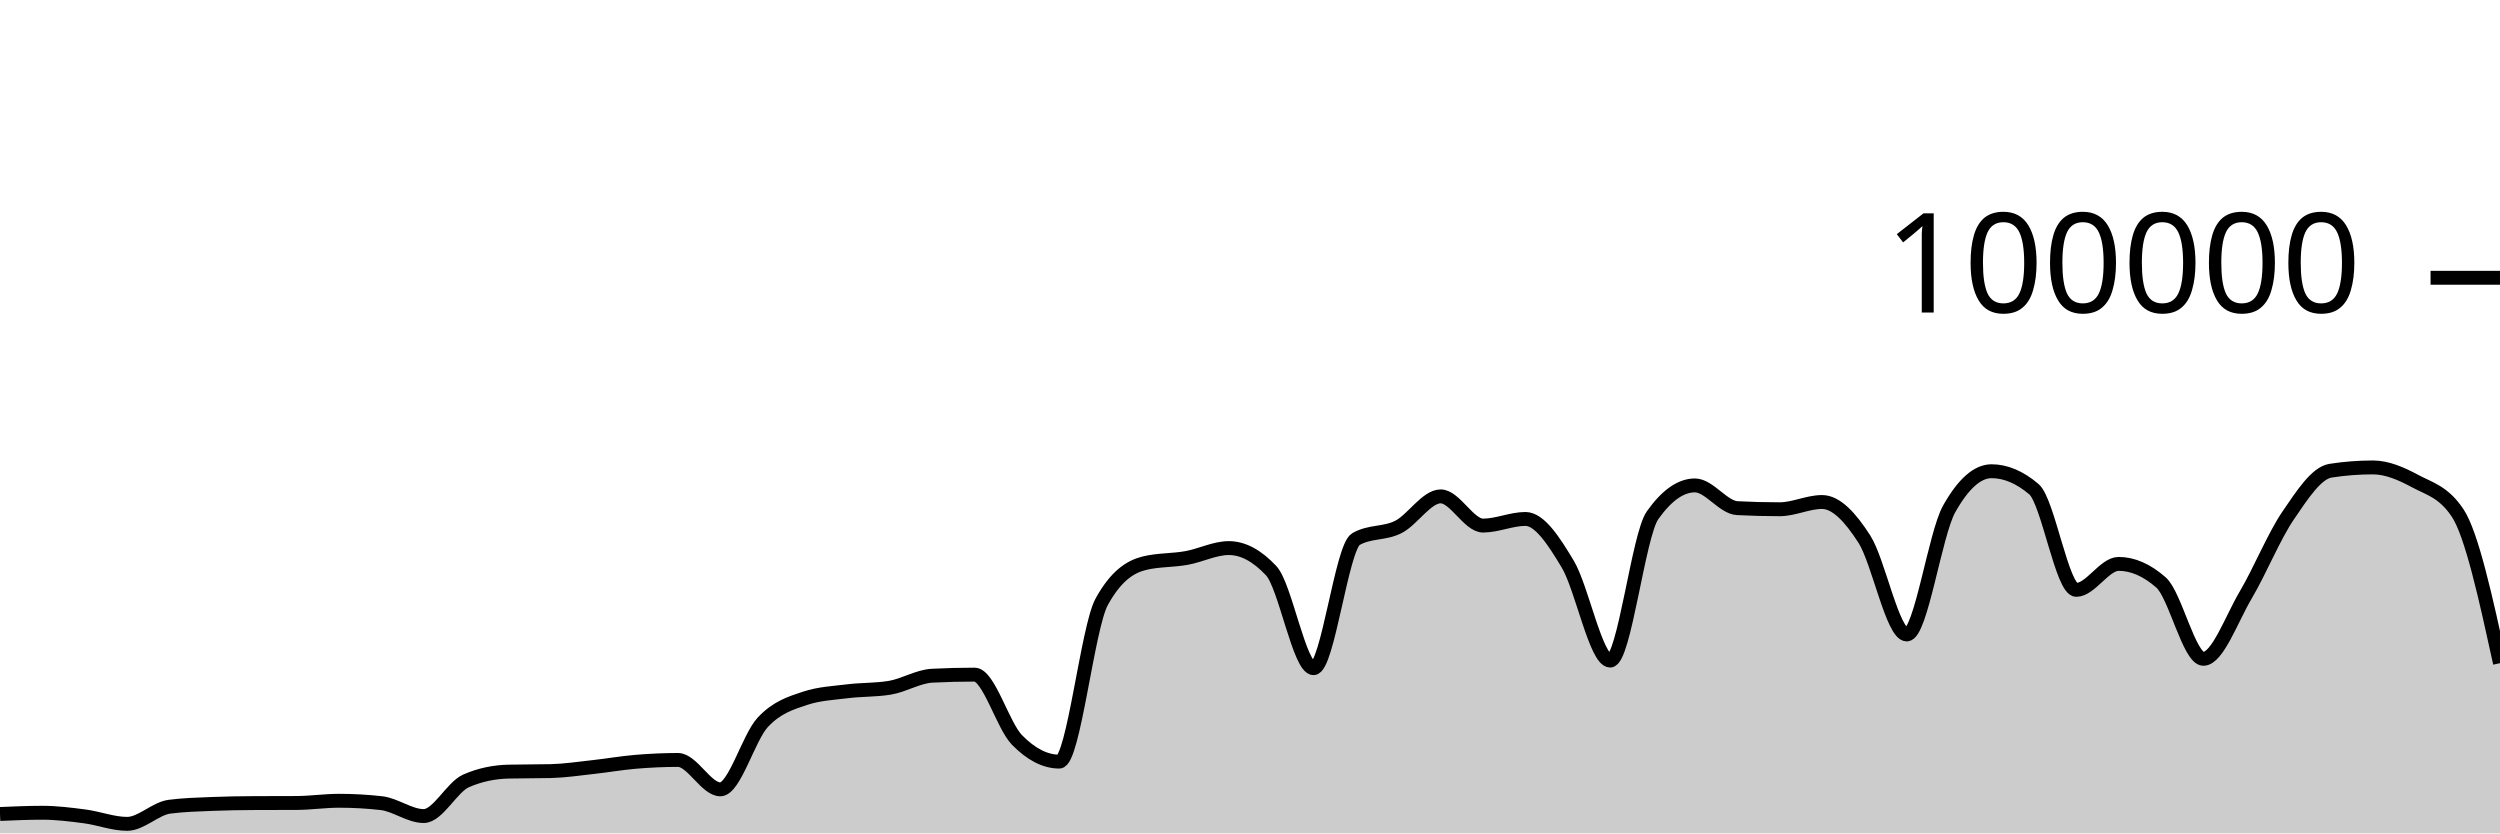
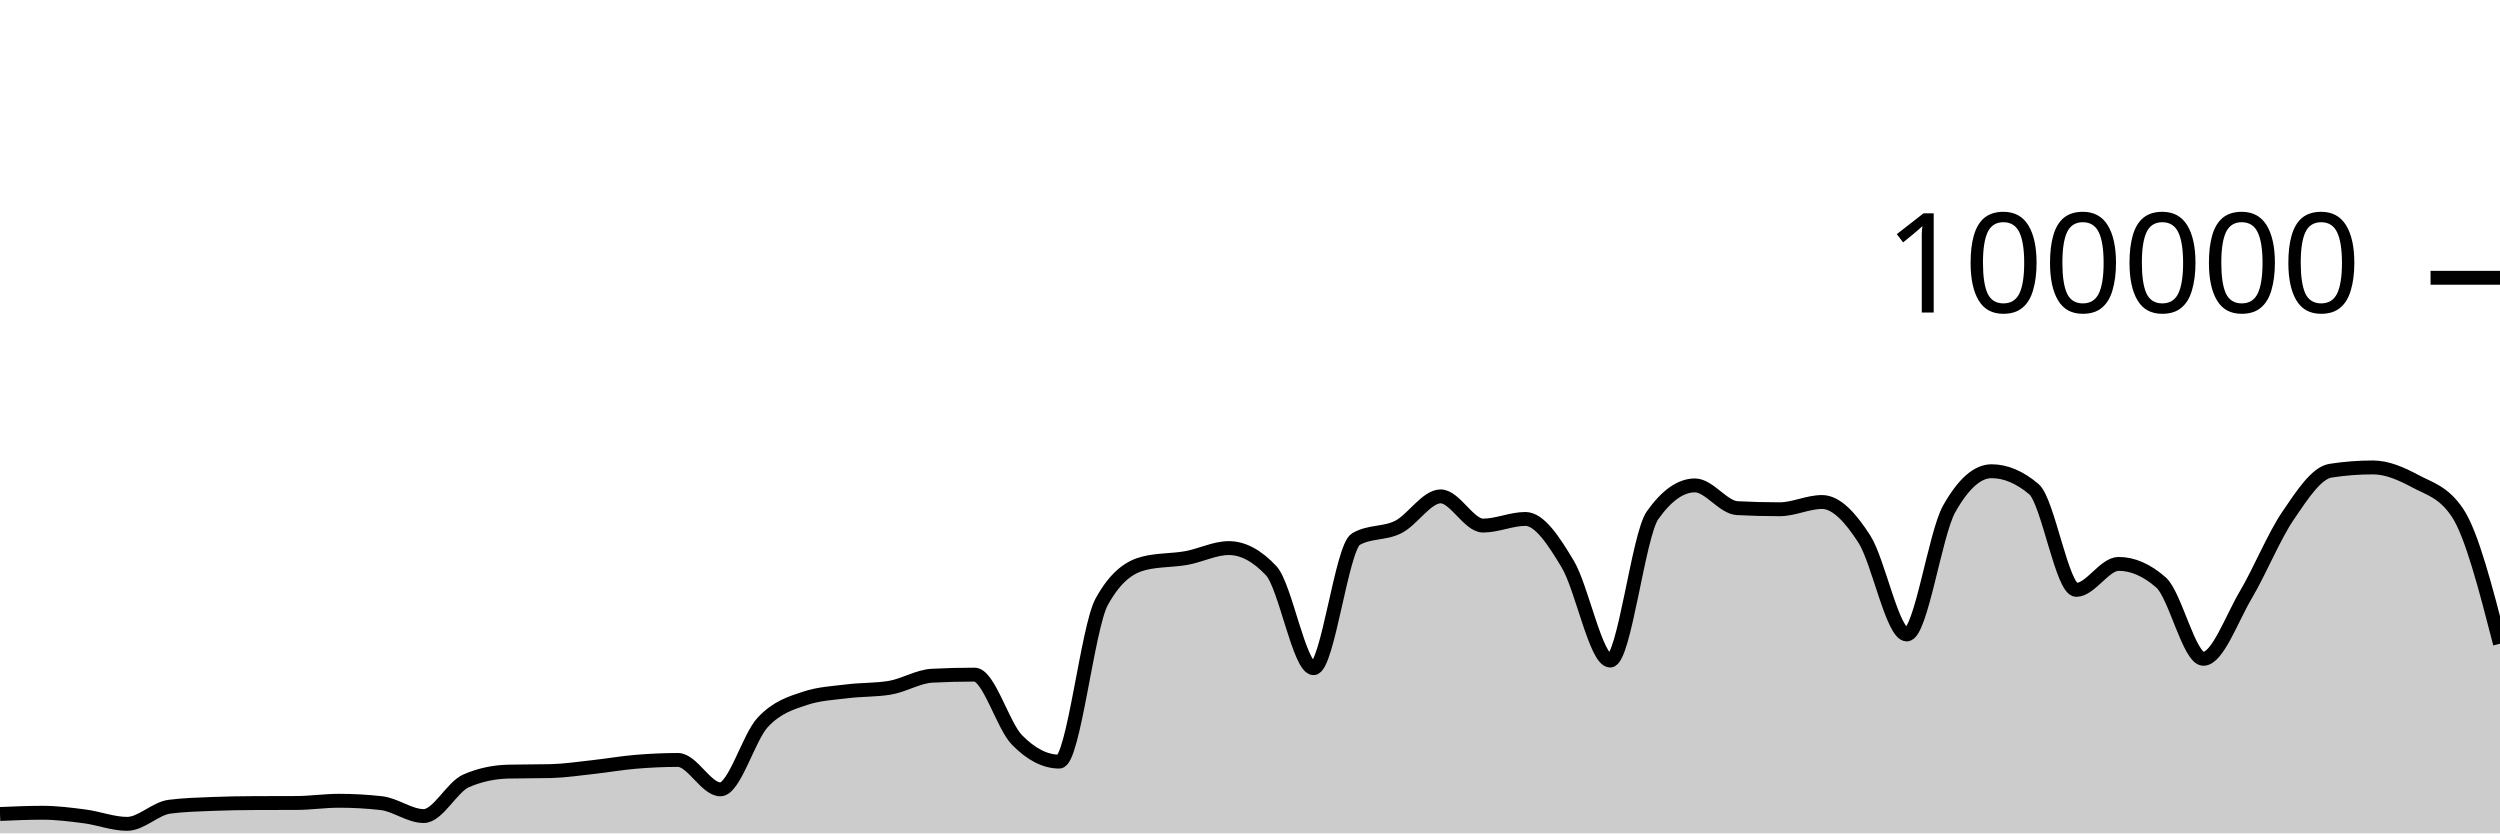
<svg xmlns="http://www.w3.org/2000/svg" viewBox="0 0 180 60">
  <g transform="translate(0,20)">
-     <path class="area" fill="rgba(0, 0, 0, 0.2)" d="M0,38.607C1.017,38.563,2.034,38.518,3.051,38.518C4.068,38.518,5.085,38.647,6.102,38.78C7.119,38.914,8.136,39.317,9.153,39.317C10.169,39.317,11.186,38.215,12.203,38.083C13.22,37.951,14.237,37.926,15.254,37.884C16.271,37.843,17.288,37.826,18.305,37.822C19.322,37.817,20.339,37.819,21.356,37.814C22.373,37.81,23.39,37.655,24.407,37.655C25.424,37.655,26.441,37.712,27.458,37.826C28.475,37.941,29.492,38.756,30.508,38.756C31.525,38.756,32.542,36.666,33.559,36.222C34.576,35.778,35.593,35.581,36.61,35.556C37.627,35.532,38.644,35.544,39.661,35.519C40.678,35.494,41.695,35.339,42.712,35.227C43.729,35.116,44.746,34.935,45.763,34.85C46.78,34.765,47.797,34.716,48.814,34.716C49.831,34.716,50.847,36.834,51.864,36.834C52.881,36.834,53.898,33.104,54.915,32.011C55.932,30.919,56.949,30.615,57.966,30.278C58.983,29.94,60,29.897,61.017,29.771C62.034,29.644,63.051,29.687,64.068,29.518C65.085,29.35,66.102,28.703,67.119,28.651C68.136,28.599,69.153,28.573,70.169,28.573C71.186,28.573,72.203,32.231,73.22,33.273C74.237,34.315,75.254,34.836,76.271,34.836C77.288,34.836,78.305,25.175,79.322,23.328C80.339,21.48,81.356,20.81,82.373,20.556C83.39,20.303,84.407,20.359,85.424,20.176C86.441,19.994,87.458,19.462,88.475,19.462C89.492,19.462,90.508,20.005,91.525,21.091C92.542,22.177,93.559,28.109,94.576,28.109C95.593,28.109,96.61,19.397,97.627,18.815C98.644,18.233,99.661,18.455,100.678,17.942C101.695,17.43,102.712,15.739,103.729,15.739C104.746,15.739,105.763,17.842,106.78,17.842C107.797,17.842,108.814,17.364,109.831,17.364C110.847,17.364,111.864,18.924,112.881,20.623C113.898,22.323,114.915,27.562,115.932,27.562C116.949,27.562,117.966,18.534,118.983,17.1C120,15.666,121.017,14.949,122.034,14.949C123.051,14.949,124.068,16.535,125.085,16.587C126.102,16.64,127.119,16.666,128.136,16.666C129.153,16.666,130.169,16.144,131.186,16.144C132.203,16.144,133.22,17.233,134.237,18.822C135.254,20.412,136.271,25.682,137.288,25.682C138.305,25.682,139.322,18.452,140.339,16.642C141.356,14.833,142.373,13.928,143.39,13.928C144.407,13.928,145.424,14.359,146.441,15.221C147.458,16.083,148.475,22.471,149.492,22.471C150.508,22.471,151.525,20.6,152.542,20.6C153.559,20.6,154.576,21.046,155.593,21.938C156.61,22.831,157.627,27.435,158.644,27.435C159.661,27.435,160.678,24.552,161.695,22.833C162.712,21.113,163.729,18.607,164.746,17.117C165.763,15.626,166.78,14.049,167.797,13.891C168.814,13.733,169.831,13.654,170.847,13.654C171.864,13.654,172.881,14.097,173.898,14.643C174.915,15.19,175.932,15.407,176.949,16.933C177.966,18.46,178.983,23.104,180,27.748L180,40C178.983,40,177.966,40,176.949,40C175.932,40,174.915,40,173.898,40C172.881,40,171.864,40,170.847,40C169.831,40,168.814,40,167.797,40C166.78,40,165.763,40,164.746,40C163.729,40,162.712,40,161.695,40C160.678,40,159.661,40,158.644,40C157.627,40,156.61,40,155.593,40C154.576,40,153.559,40,152.542,40C151.525,40,150.508,40,149.492,40C148.475,40,147.458,40,146.441,40C145.424,40,144.407,40,143.39,40C142.373,40,141.356,40,140.339,40C139.322,40,138.305,40,137.288,40C136.271,40,135.254,40,134.237,40C133.22,40,132.203,40,131.186,40C130.169,40,129.153,40,128.136,40C127.119,40,126.102,40,125.085,40C124.068,40,123.051,40,122.034,40C121.017,40,120,40,118.983,40C117.966,40,116.949,40,115.932,40C114.915,40,113.898,40,112.881,40C111.864,40,110.847,40,109.831,40C108.814,40,107.797,40,106.78,40C105.763,40,104.746,40,103.729,40C102.712,40,101.695,40,100.678,40C99.661,40,98.644,40,97.627,40C96.61,40,95.593,40,94.576,40C93.559,40,92.542,40,91.525,40C90.508,40,89.492,40,88.475,40C87.458,40,86.441,40,85.424,40C84.407,40,83.39,40,82.373,40C81.356,40,80.339,40,79.322,40C78.305,40,77.288,40,76.271,40C75.254,40,74.237,40,73.22,40C72.203,40,71.186,40,70.169,40C69.153,40,68.136,40,67.119,40C66.102,40,65.085,40,64.068,40C63.051,40,62.034,40,61.017,40C60,40,58.983,40,57.966,40C56.949,40,55.932,40,54.915,40C53.898,40,52.881,40,51.864,40C50.847,40,49.831,40,48.814,40C47.797,40,46.78,40,45.763,40C44.746,40,43.729,40,42.712,40C41.695,40,40.678,40,39.661,40C38.644,40,37.627,40,36.61,40C35.593,40,34.576,40,33.559,40C32.542,40,31.525,40,30.508,40C29.492,40,28.475,40,27.458,40C26.441,40,25.424,40,24.407,40C23.39,40,22.373,40,21.356,40C20.339,40,19.322,40,18.305,40C17.288,40,16.271,40,15.254,40C14.237,40,13.22,40,12.203,40C11.186,40,10.169,40,9.153,40C8.136,40,7.119,40,6.102,40C5.085,40,4.068,40,3.051,40C2.034,40,1.017,40,0,40Z" />
-     <path class="line" stroke="black" fill="none" d="M0,38.607C1.017,38.563,2.034,38.518,3.051,38.518C4.068,38.518,5.085,38.647,6.102,38.78C7.119,38.914,8.136,39.317,9.153,39.317C10.169,39.317,11.186,38.215,12.203,38.083C13.22,37.951,14.237,37.926,15.254,37.884C16.271,37.843,17.288,37.826,18.305,37.822C19.322,37.817,20.339,37.819,21.356,37.814C22.373,37.81,23.39,37.655,24.407,37.655C25.424,37.655,26.441,37.712,27.458,37.826C28.475,37.941,29.492,38.756,30.508,38.756C31.525,38.756,32.542,36.666,33.559,36.222C34.576,35.778,35.593,35.581,36.61,35.556C37.627,35.532,38.644,35.544,39.661,35.519C40.678,35.494,41.695,35.339,42.712,35.227C43.729,35.116,44.746,34.935,45.763,34.85C46.78,34.765,47.797,34.716,48.814,34.716C49.831,34.716,50.847,36.834,51.864,36.834C52.881,36.834,53.898,33.104,54.915,32.011C55.932,30.919,56.949,30.615,57.966,30.278C58.983,29.94,60,29.897,61.017,29.771C62.034,29.644,63.051,29.687,64.068,29.518C65.085,29.35,66.102,28.703,67.119,28.651C68.136,28.599,69.153,28.573,70.169,28.573C71.186,28.573,72.203,32.231,73.22,33.273C74.237,34.315,75.254,34.836,76.271,34.836C77.288,34.836,78.305,25.175,79.322,23.328C80.339,21.48,81.356,20.81,82.373,20.556C83.39,20.303,84.407,20.359,85.424,20.176C86.441,19.994,87.458,19.462,88.475,19.462C89.492,19.462,90.508,20.005,91.525,21.091C92.542,22.177,93.559,28.109,94.576,28.109C95.593,28.109,96.61,19.397,97.627,18.815C98.644,18.233,99.661,18.455,100.678,17.942C101.695,17.43,102.712,15.739,103.729,15.739C104.746,15.739,105.763,17.842,106.78,17.842C107.797,17.842,108.814,17.364,109.831,17.364C110.847,17.364,111.864,18.924,112.881,20.623C113.898,22.323,114.915,27.562,115.932,27.562C116.949,27.562,117.966,18.534,118.983,17.1C120,15.666,121.017,14.949,122.034,14.949C123.051,14.949,124.068,16.535,125.085,16.587C126.102,16.64,127.119,16.666,128.136,16.666C129.153,16.666,130.169,16.144,131.186,16.144C132.203,16.144,133.22,17.233,134.237,18.822C135.254,20.412,136.271,25.682,137.288,25.682C138.305,25.682,139.322,18.452,140.339,16.642C141.356,14.833,142.373,13.928,143.39,13.928C144.407,13.928,145.424,14.359,146.441,15.221C147.458,16.083,148.475,22.471,149.492,22.471C150.508,22.471,151.525,20.6,152.542,20.6C153.559,20.6,154.576,21.046,155.593,21.938C156.61,22.831,157.627,27.435,158.644,27.435C159.661,27.435,160.678,24.552,161.695,22.833C162.712,21.113,163.729,18.607,164.746,17.117C165.763,15.626,166.78,14.049,167.797,13.891C168.814,13.733,169.831,13.654,170.847,13.654C171.864,13.654,172.881,14.097,173.898,14.643C174.915,15.19,175.932,15.407,176.949,16.933C177.966,18.46,178.983,23.104,180,27.748" />
+     <path class="area" fill="rgba(0, 0, 0, 0.2)" d="M0,38.607C1.017,38.563,2.034,38.518,3.051,38.518C4.068,38.518,5.085,38.647,6.102,38.78C7.119,38.914,8.136,39.317,9.153,39.317C10.169,39.317,11.186,38.215,12.203,38.083C13.22,37.951,14.237,37.926,15.254,37.884C16.271,37.843,17.288,37.826,18.305,37.822C19.322,37.817,20.339,37.819,21.356,37.814C22.373,37.81,23.39,37.655,24.407,37.655C25.424,37.655,26.441,37.712,27.458,37.826C28.475,37.941,29.492,38.756,30.508,38.756C31.525,38.756,32.542,36.666,33.559,36.222C34.576,35.778,35.593,35.581,36.61,35.556C37.627,35.532,38.644,35.544,39.661,35.519C40.678,35.494,41.695,35.339,42.712,35.227C43.729,35.116,44.746,34.935,45.763,34.85C46.78,34.765,47.797,34.716,48.814,34.716C49.831,34.716,50.847,36.834,51.864,36.834C52.881,36.834,53.898,33.104,54.915,32.011C55.932,30.919,56.949,30.615,57.966,30.278C58.983,29.94,60,29.897,61.017,29.771C62.034,29.644,63.051,29.687,64.068,29.518C65.085,29.35,66.102,28.703,67.119,28.651C68.136,28.599,69.153,28.573,70.169,28.573C71.186,28.573,72.203,32.231,73.22,33.273C74.237,34.315,75.254,34.836,76.271,34.836C77.288,34.836,78.305,25.175,79.322,23.328C80.339,21.48,81.356,20.81,82.373,20.556C83.39,20.303,84.407,20.359,85.424,20.176C86.441,19.994,87.458,19.462,88.475,19.462C89.492,19.462,90.508,20.005,91.525,21.091C92.542,22.177,93.559,28.109,94.576,28.109C95.593,28.109,96.61,19.397,97.627,18.815C98.644,18.233,99.661,18.455,100.678,17.942C101.695,17.43,102.712,15.739,103.729,15.739C104.746,15.739,105.763,17.842,106.78,17.842C107.797,17.842,108.814,17.364,109.831,17.364C110.847,17.364,111.864,18.924,112.881,20.623C113.898,22.323,114.915,27.562,115.932,27.562C116.949,27.562,117.966,18.534,118.983,17.1C120,15.666,121.017,14.949,122.034,14.949C123.051,14.949,124.068,16.535,125.085,16.587C126.102,16.64,127.119,16.666,128.136,16.666C129.153,16.666,130.169,16.144,131.186,16.144C132.203,16.144,133.22,17.233,134.237,18.822C135.254,20.412,136.271,25.682,137.288,25.682C138.305,25.682,139.322,18.452,140.339,16.642C141.356,14.833,142.373,13.928,143.39,13.928C144.407,13.928,145.424,14.359,146.441,15.221C147.458,16.083,148.475,22.471,149.492,22.471C150.508,22.471,151.525,20.6,152.542,20.6C153.559,20.6,154.576,21.046,155.593,21.938C156.61,22.831,157.627,27.435,158.644,27.435C159.661,27.435,160.678,24.552,161.695,22.833C162.712,21.113,163.729,18.607,164.746,17.117C165.763,15.626,166.78,14.049,167.797,13.891C168.814,13.733,169.831,13.654,170.847,13.654C171.864,13.654,172.881,14.097,173.898,14.643C174.915,15.19,175.932,15.407,176.949,16.933C177.966,18.46,178.983,22.403,180,26.347L180,40C178.983,40,177.966,40,176.949,40C175.932,40,174.915,40,173.898,40C172.881,40,171.864,40,170.847,40C169.831,40,168.814,40,167.797,40C166.78,40,165.763,40,164.746,40C163.729,40,162.712,40,161.695,40C160.678,40,159.661,40,158.644,40C157.627,40,156.61,40,155.593,40C154.576,40,153.559,40,152.542,40C151.525,40,150.508,40,149.492,40C148.475,40,147.458,40,146.441,40C145.424,40,144.407,40,143.39,40C142.373,40,141.356,40,140.339,40C139.322,40,138.305,40,137.288,40C136.271,40,135.254,40,134.237,40C133.22,40,132.203,40,131.186,40C130.169,40,129.153,40,128.136,40C127.119,40,126.102,40,125.085,40C124.068,40,123.051,40,122.034,40C121.017,40,120,40,118.983,40C117.966,40,116.949,40,115.932,40C114.915,40,113.898,40,112.881,40C111.864,40,110.847,40,109.831,40C108.814,40,107.797,40,106.78,40C105.763,40,104.746,40,103.729,40C102.712,40,101.695,40,100.678,40C99.661,40,98.644,40,97.627,40C96.61,40,95.593,40,94.576,40C93.559,40,92.542,40,91.525,40C90.508,40,89.492,40,88.475,40C87.458,40,86.441,40,85.424,40C84.407,40,83.39,40,82.373,40C81.356,40,80.339,40,79.322,40C78.305,40,77.288,40,76.271,40C75.254,40,74.237,40,73.22,40C72.203,40,71.186,40,70.169,40C69.153,40,68.136,40,67.119,40C66.102,40,65.085,40,64.068,40C63.051,40,62.034,40,61.017,40C60,40,58.983,40,57.966,40C56.949,40,55.932,40,54.915,40C53.898,40,52.881,40,51.864,40C50.847,40,49.831,40,48.814,40C47.797,40,46.78,40,45.763,40C44.746,40,43.729,40,42.712,40C41.695,40,40.678,40,39.661,40C38.644,40,37.627,40,36.61,40C35.593,40,34.576,40,33.559,40C32.542,40,31.525,40,30.508,40C29.492,40,28.475,40,27.458,40C26.441,40,25.424,40,24.407,40C23.39,40,22.373,40,21.356,40C20.339,40,19.322,40,18.305,40C17.288,40,16.271,40,15.254,40C14.237,40,13.22,40,12.203,40C11.186,40,10.169,40,9.153,40C8.136,40,7.119,40,6.102,40C5.085,40,4.068,40,3.051,40C2.034,40,1.017,40,0,40Z" />
+     <path class="line" stroke="black" fill="none" d="M0,38.607C1.017,38.563,2.034,38.518,3.051,38.518C4.068,38.518,5.085,38.647,6.102,38.78C7.119,38.914,8.136,39.317,9.153,39.317C10.169,39.317,11.186,38.215,12.203,38.083C13.22,37.951,14.237,37.926,15.254,37.884C16.271,37.843,17.288,37.826,18.305,37.822C19.322,37.817,20.339,37.819,21.356,37.814C22.373,37.81,23.39,37.655,24.407,37.655C25.424,37.655,26.441,37.712,27.458,37.826C28.475,37.941,29.492,38.756,30.508,38.756C31.525,38.756,32.542,36.666,33.559,36.222C34.576,35.778,35.593,35.581,36.61,35.556C37.627,35.532,38.644,35.544,39.661,35.519C40.678,35.494,41.695,35.339,42.712,35.227C43.729,35.116,44.746,34.935,45.763,34.85C46.78,34.765,47.797,34.716,48.814,34.716C49.831,34.716,50.847,36.834,51.864,36.834C52.881,36.834,53.898,33.104,54.915,32.011C55.932,30.919,56.949,30.615,57.966,30.278C58.983,29.94,60,29.897,61.017,29.771C62.034,29.644,63.051,29.687,64.068,29.518C65.085,29.35,66.102,28.703,67.119,28.651C68.136,28.599,69.153,28.573,70.169,28.573C71.186,28.573,72.203,32.231,73.22,33.273C74.237,34.315,75.254,34.836,76.271,34.836C77.288,34.836,78.305,25.175,79.322,23.328C80.339,21.48,81.356,20.81,82.373,20.556C83.39,20.303,84.407,20.359,85.424,20.176C86.441,19.994,87.458,19.462,88.475,19.462C89.492,19.462,90.508,20.005,91.525,21.091C92.542,22.177,93.559,28.109,94.576,28.109C95.593,28.109,96.61,19.397,97.627,18.815C98.644,18.233,99.661,18.455,100.678,17.942C101.695,17.43,102.712,15.739,103.729,15.739C104.746,15.739,105.763,17.842,106.78,17.842C107.797,17.842,108.814,17.364,109.831,17.364C110.847,17.364,111.864,18.924,112.881,20.623C113.898,22.323,114.915,27.562,115.932,27.562C116.949,27.562,117.966,18.534,118.983,17.1C120,15.666,121.017,14.949,122.034,14.949C123.051,14.949,124.068,16.535,125.085,16.587C126.102,16.64,127.119,16.666,128.136,16.666C129.153,16.666,130.169,16.144,131.186,16.144C132.203,16.144,133.22,17.233,134.237,18.822C135.254,20.412,136.271,25.682,137.288,25.682C138.305,25.682,139.322,18.452,140.339,16.642C141.356,14.833,142.373,13.928,143.39,13.928C144.407,13.928,145.424,14.359,146.441,15.221C147.458,16.083,148.475,22.471,149.492,22.471C150.508,22.471,151.525,20.6,152.542,20.6C153.559,20.6,154.576,21.046,155.593,21.938C156.61,22.831,157.627,27.435,158.644,27.435C159.661,27.435,160.678,24.552,161.695,22.833C162.712,21.113,163.729,18.607,164.746,17.117C165.763,15.626,166.78,14.049,167.797,13.891C168.814,13.733,169.831,13.654,170.847,13.654C171.864,13.654,172.881,14.097,173.898,14.643C174.915,15.19,175.932,15.407,176.949,16.933C177.966,18.46,178.983,22.403,180,26.347" />
    <path class="axis-ceiling" stroke-width="1" stroke="black" fill="none" d="M175,0L180,0" />
    <text class="axis-ceiling-label" font-family="sans-serif" text-anchor="end" font-size="10px" x="170" y="2.5">100000</text>
  </g>
</svg>
